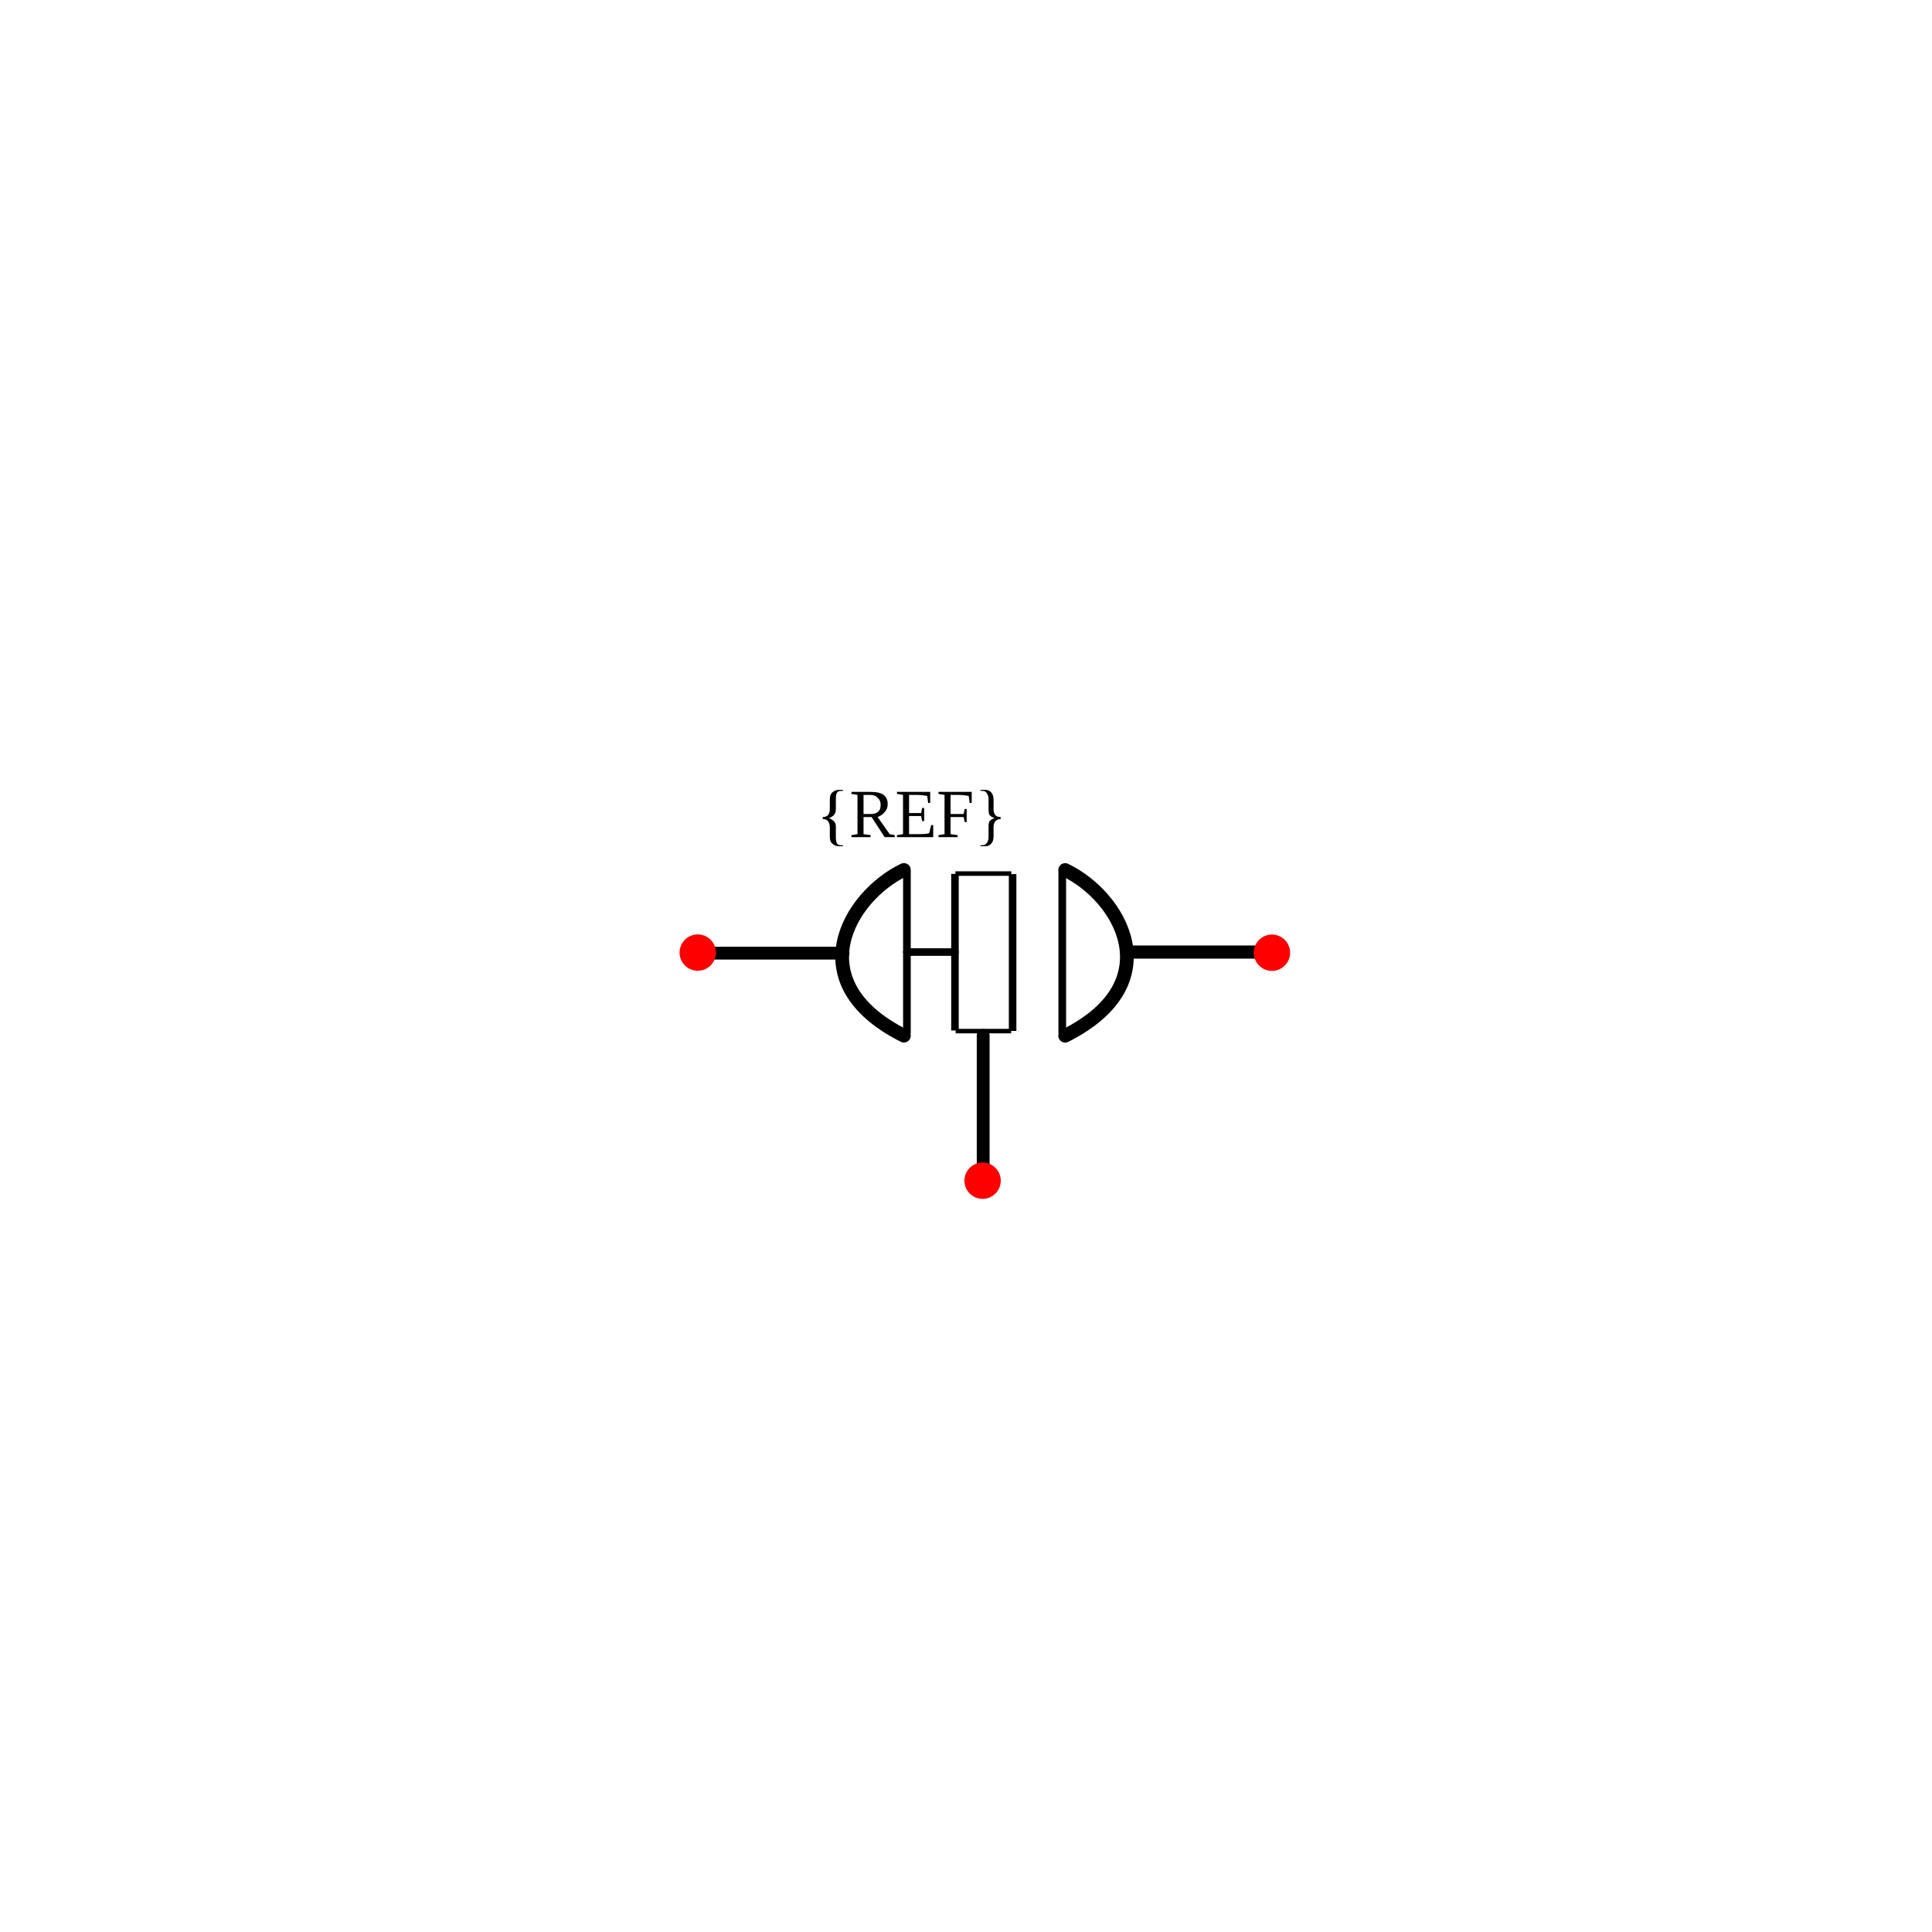
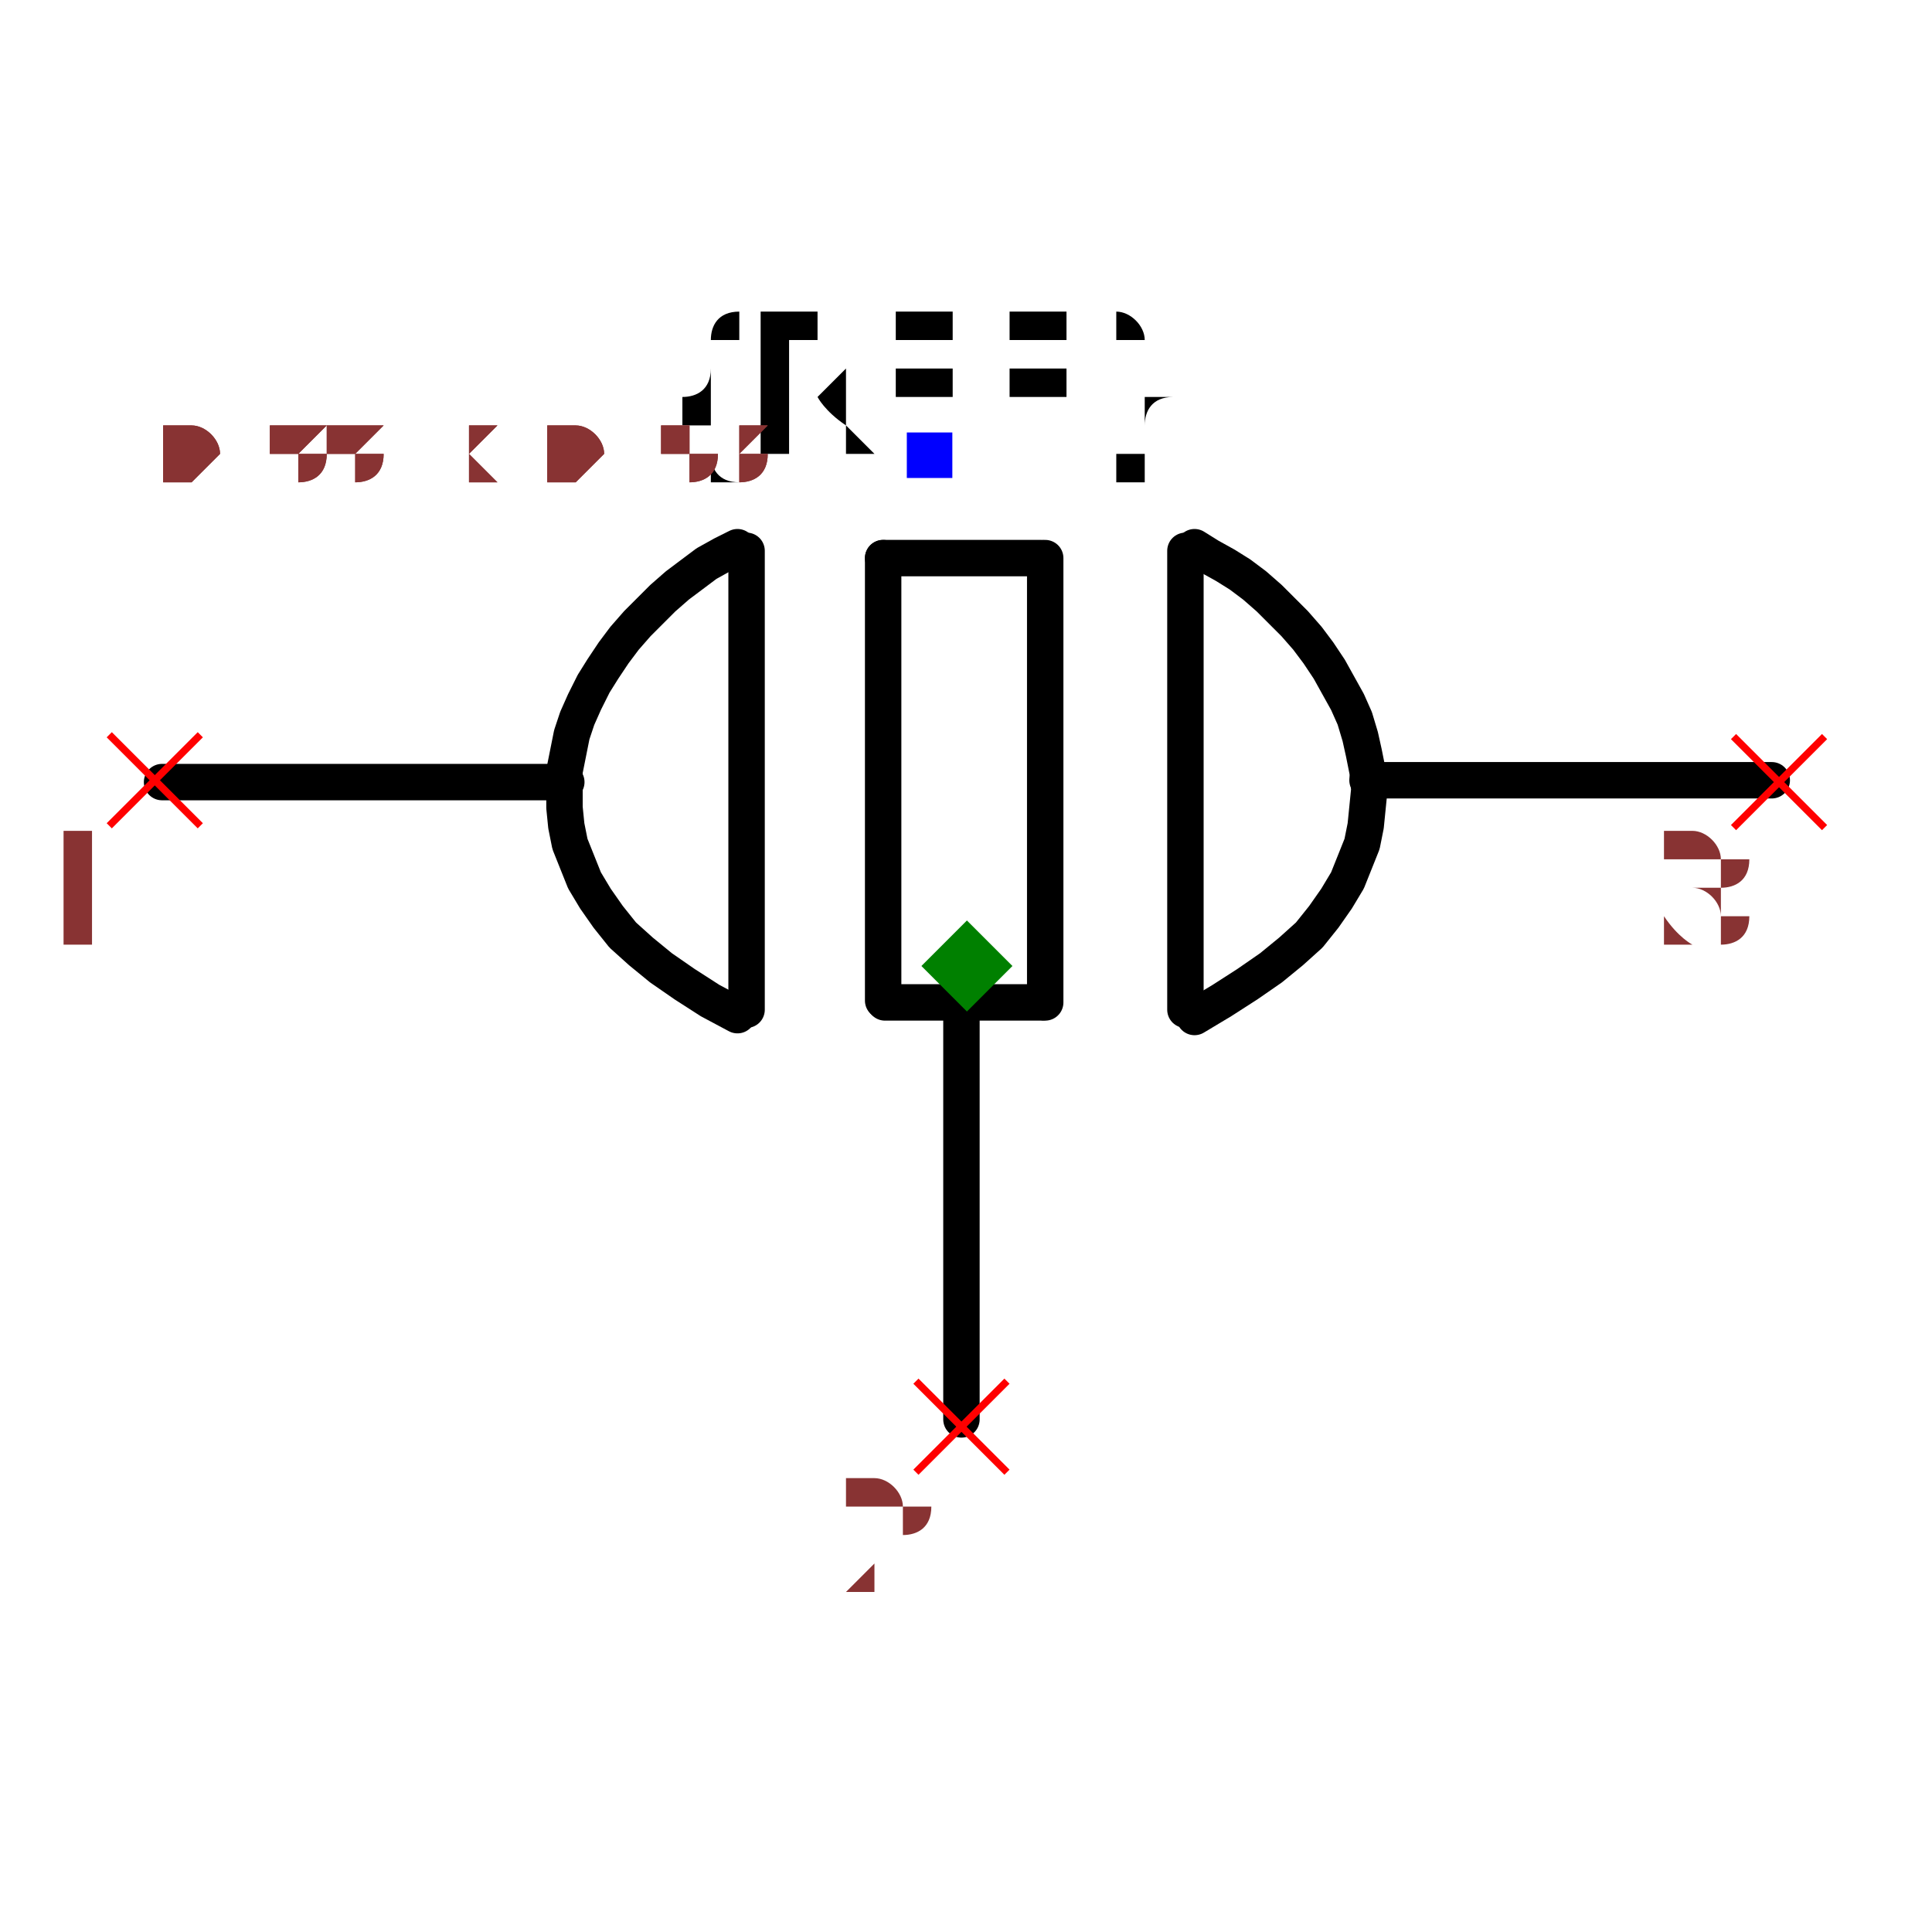
- <svg xmlns="http://www.w3.org/2000/svg" width="30mm" height="30mm" viewBox="0 0 30 30" version="1.1" id="svg1">
-   <defs id="defs1">
-     </defs>
-   <g id="root">
-     <g id="diode" transform="rotate(90,0.7339933,94.97566)">
-       <path style="fill:none;stroke:#000000;stroke-width:0.199px;stroke-linecap:round;stroke-linejoin:miter;stroke-opacity:1" d="m -79.441,82.619 v 2.222" id="path44" />
-       <path style="fill:none;stroke:#000000;stroke-width:0.204px;stroke-linecap:round;stroke-linejoin:miter;stroke-opacity:1" d="m -79.458,75.998 v 2.217" id="path44-0" />
-       <circle style="fill:#ff0000;stroke:none;stroke-width:0.265;stroke-opacity:1" id="refblock-5-7-3-81-7" cx="-75.959" cy="-79.448" r="0.282" transform="rotate(-90)" />
-       <circle style="fill:#ff0000;stroke:none;stroke-width:0.265;stroke-opacity:1" id="refblock-5-7-3-81-7-9" cx="-84.875" cy="-79.45" r="0.282" transform="rotate(-90)" />
-       <path style="fill:none;stroke:#000000;stroke-width:0.199px;stroke-linecap:round;stroke-linejoin:miter;stroke-opacity:1" d="m -78.164,80.443 h 2.222" id="path44-5" />
-       <circle style="fill:#ff0000;stroke:none;stroke-width:0.265;stroke-opacity:1" id="refblock-5-7-3-81-7-9-5" cx="75.908" cy="-80.452" r="0.282" transform="scale(-1)" />
-       <text xml:space="preserve" style="font-size:1.058px;text-align:center;text-anchor:middle;fill:#000000;stroke-width:0.265" x="-80.623" y="-81.241" id="text14-3-0-5-0-5" transform="rotate(-90)">
-         <tspan id="tspan14-1-4-0-4-8" style="font-size:1.058px;text-align:center;text-anchor:middle;stroke-width:0.265" x="-80.623" y="-81.241">{REF}</tspan>
-       </text>
-       <path style="fill:#000000;fill-opacity:0;stroke:#000000;stroke-width:0.119" d="m -80.712,79.215 h 2.52" id="path2" />
-       <path style="fill:#000000;fill-opacity:0;stroke:#000000;stroke-width:0.117" d="m -80.669,79.986 h 2.435" id="path2-88" />
-       <path style="fill:#000000;fill-opacity:0;stroke:#000000;stroke-width:0.117" d="m -80.672,80.881 h 2.432" id="path2-88-5" />
-       <path style="fill:#000000;fill-opacity:0;stroke:#000000;stroke-width:0.07" d="m -80.677,80.006 v 0.868" id="path2-88-5-1" />
-       <path style="fill:#000000;fill-opacity:0;stroke:#000000;stroke-width:0.07" d="m -78.231,80.008 v 0.862" id="path2-88-5-1-6" />
-       <path style="fill:#000000;fill-opacity:0;stroke:#000000;stroke-width:0.119" d="m -80.713,81.627 h 2.52" id="path2-8" />
-       <path id="path8704-1" style="display:inline;fill:none;stroke:#000000;stroke-width:0.213;stroke-linecap:round;stroke-linejoin:round;stroke-dasharray:none" d="m -78.16,81.674 c -0.826,1.643 -2.164,0.853 -2.573,2.18e-4" />
-       <path id="path8704-1-7" style="display:inline;fill:none;stroke:#000000;stroke-width:0.213;stroke-linecap:round;stroke-linejoin:round;stroke-dasharray:none" d="m -78.159,79.17 c -0.826,-1.643 -2.164,-0.853 -2.573,-2.18e-4" />
-       <path style="fill:none;stroke:#000000;stroke-width:0.118px;stroke-linecap:round;stroke-linejoin:miter;stroke-opacity:1" d="m -79.458,80.882 v 0.746" id="path1" />
-     </g>
-   </g>
+ <svg xmlns="http://www.w3.org/2000/svg" width="150" height="150" viewBox="-0.531 -0.318 1.061 0.636">
+   <path d="M-0.22,-0.101 L-0.442,-0.101" fill="none" stroke="black" stroke-width="0.02" stroke-linecap="round" stroke-linejoin="round" />
+   <path d="M0.442,-0.102 L0.22,-0.102" fill="none" stroke="black" stroke-width="0.02" stroke-linecap="round" stroke-linejoin="round" />
+   <path d="M-0.003,0.027 L-0.003,0.249" fill="none" stroke="black" stroke-width="0.02" stroke-linecap="round" stroke-linejoin="round" />
+   <path d="M0.12,-0.228 L0.12,0.024" fill="black" stroke="black" stroke-width="0.02" stroke-linecap="round" stroke-linejoin="round" />
+   <path d="M0.043,-0.224 L0.043,0.02" fill="black" stroke="black" stroke-width="0.02" stroke-linecap="round" stroke-linejoin="round" />
+   <path d="M-0.046,-0.224 L-0.046,0.019" fill="black" stroke="black" stroke-width="0.02" stroke-linecap="round" stroke-linejoin="round" />
+   <path d="M0.041,-0.224 L-0.046,-0.224" fill="black" stroke="black" stroke-width="0.02" stroke-linecap="round" stroke-linejoin="round" />
+   <path d="M0.041,0.02 L-0.045,0.02" fill="black" stroke="black" stroke-width="0.02" stroke-linecap="round" stroke-linejoin="round" />
+   <path d="M-0.121,-0.228 L-0.121,0.024" fill="black" stroke="black" stroke-width="0.02" stroke-linecap="round" stroke-linejoin="round" />
+   <path d="M-0.126,0.027 L-0.126,0.027 L-0.141,0.019 L-0.155,0.01 L-0.168,0.001 L-0.179,-0.008 L-0.189,-0.017 L-0.197,-0.027 L-0.204,-0.037 L-0.21,-0.047 L-0.214,-0.057 L-0.218,-0.067 L-0.22,-0.077 L-0.221,-0.087 L-0.221,-0.097 L-0.221,-0.107 L-0.219,-0.117 L-0.217,-0.127 L-0.214,-0.136 L-0.21,-0.145 L-0.205,-0.155 L-0.2,-0.163 L-0.194,-0.172 L-0.188,-0.18 L-0.181,-0.188 L-0.174,-0.195 L-0.167,-0.202 L-0.159,-0.209 L-0.151,-0.215 L-0.143,-0.221 L-0.134,-0.226 L-0.126,-0.23 L-0.126,-0.23" fill="none" stroke="black" stroke-width="0.02" stroke-linecap="round" stroke-linejoin="round" />
+   <path d="M0.125,0.028 L0.125,0.028 L0.14,0.019 L0.154,0.01 L0.167,0.001 L0.178,-0.008 L0.188,-0.017 L0.196,-0.027 L0.203,-0.037 L0.209,-0.047 L0.213,-0.057 L0.217,-0.067 L0.219,-0.077 L0.22,-0.087 L0.221,-0.097 L0.22,-0.107 L0.218,-0.117 L0.216,-0.126 L0.213,-0.136 L0.209,-0.145 L0.204,-0.154 L0.199,-0.163 L0.193,-0.172 L0.187,-0.18 L0.18,-0.188 L0.173,-0.195 L0.166,-0.202 L0.158,-0.209 L0.15,-0.215 L0.142,-0.22 L0.133,-0.225 L0.125,-0.23 L0.125,-0.23" fill="none" stroke="black" stroke-width="0.02" stroke-linecap="round" stroke-linejoin="round" />
+   <text x="-0.021" y="-0.281" dx="0" dy="0" text-anchor="middle" style="font: 0.1px monospace; fill: black">{REF}</text>
+   <rect x="-0.033" y="-0.293" width="0.025" height="0.025" fill="blue" />
+   <line x1="-0.028" y1="0.228" x2="0.022" y2="0.278" stroke="red" stroke-width="0.004" />
+   <line x1="-0.028" y1="0.278" x2="0.022" y2="0.228" stroke="red" stroke-width="0.004" />
+   <text x="-0.043" y="0.343" text-anchor="middle" style="font: 0.08px monospace; fill: #833;">2</text>
+   <line x1="-0.471" y1="-0.127" x2="-0.421" y2="-0.077" stroke="red" stroke-width="0.004" />
+   <line x1="-0.471" y1="-0.077" x2="-0.421" y2="-0.127" stroke="red" stroke-width="0.004" />
+   <text x="-0.486" y="-0.012" text-anchor="middle" style="font: 0.08px monospace; fill: #833;">1</text>
+   <line x1="0.421" y1="-0.126" x2="0.471" y2="-0.076" stroke="red" stroke-width="0.004" />
+   <line x1="0.421" y1="-0.076" x2="0.471" y2="-0.126" stroke="red" stroke-width="0.004" />
+   <text x="0.406" y="-0.011" text-anchor="middle" style="font: 0.08px monospace; fill: #833;">3</text>
+   <path d="M 0 -0.025 L 0.025 0 L 0 0.025 L -0.025 0 Z" fill="green" />
+   <text x="-0.442" y="-0.265" style="font: 0.05px monospace; fill: #833;">0.88 x 0.53</text>
+   <text x="-0.442" y="-0.265" style="font: 0.05px monospace; fill: #833;">0.88 x 0.53</text>
</svg>
